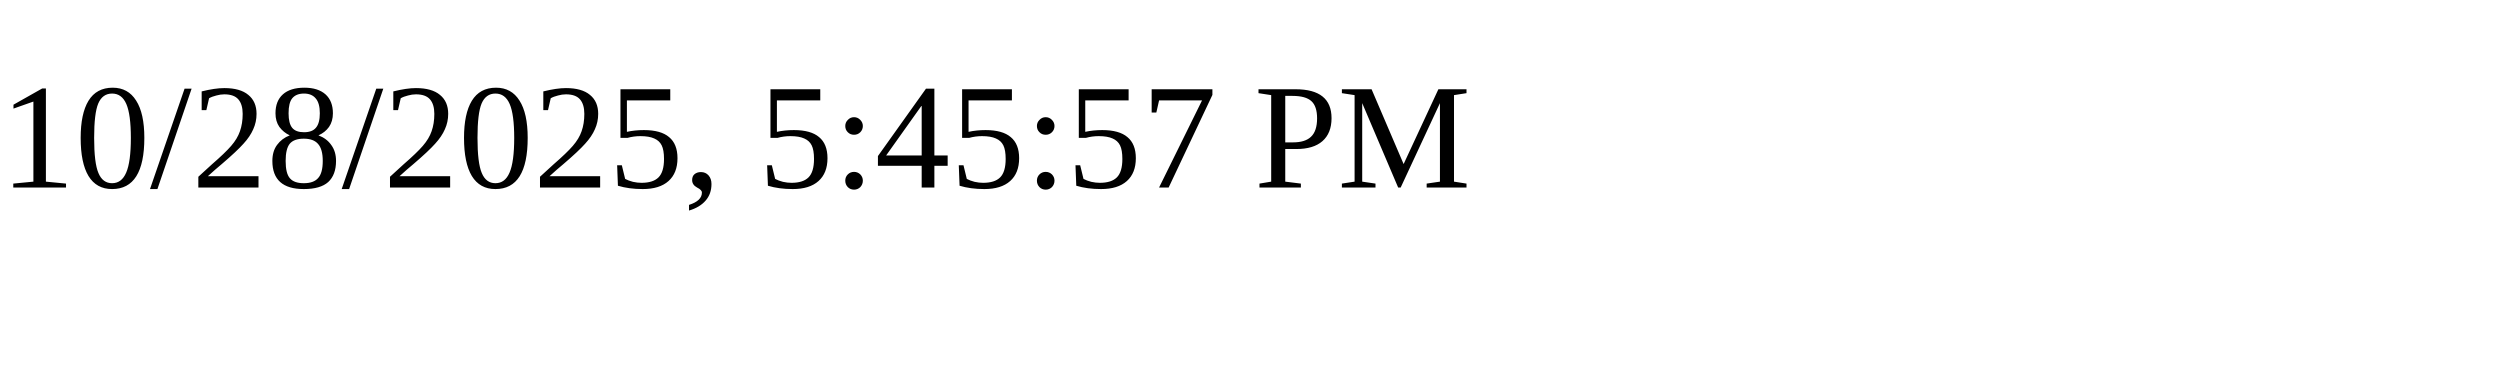
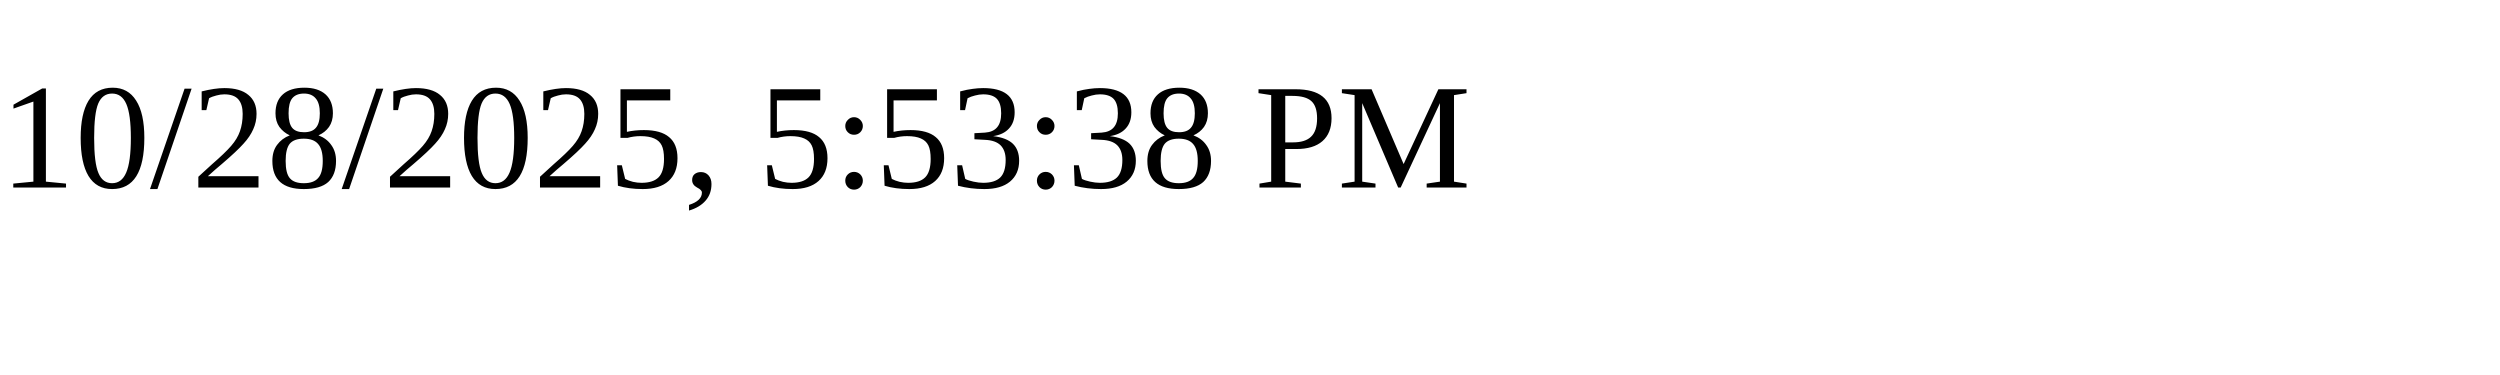
<svg xmlns="http://www.w3.org/2000/svg" height="30" width="200">
-   <text x="0" y="15">10/28/2025, 5:45:57 PM</text>
+   <text x="0" y="15">10/28/2025, 5:53:38 PM</text>
</svg>
